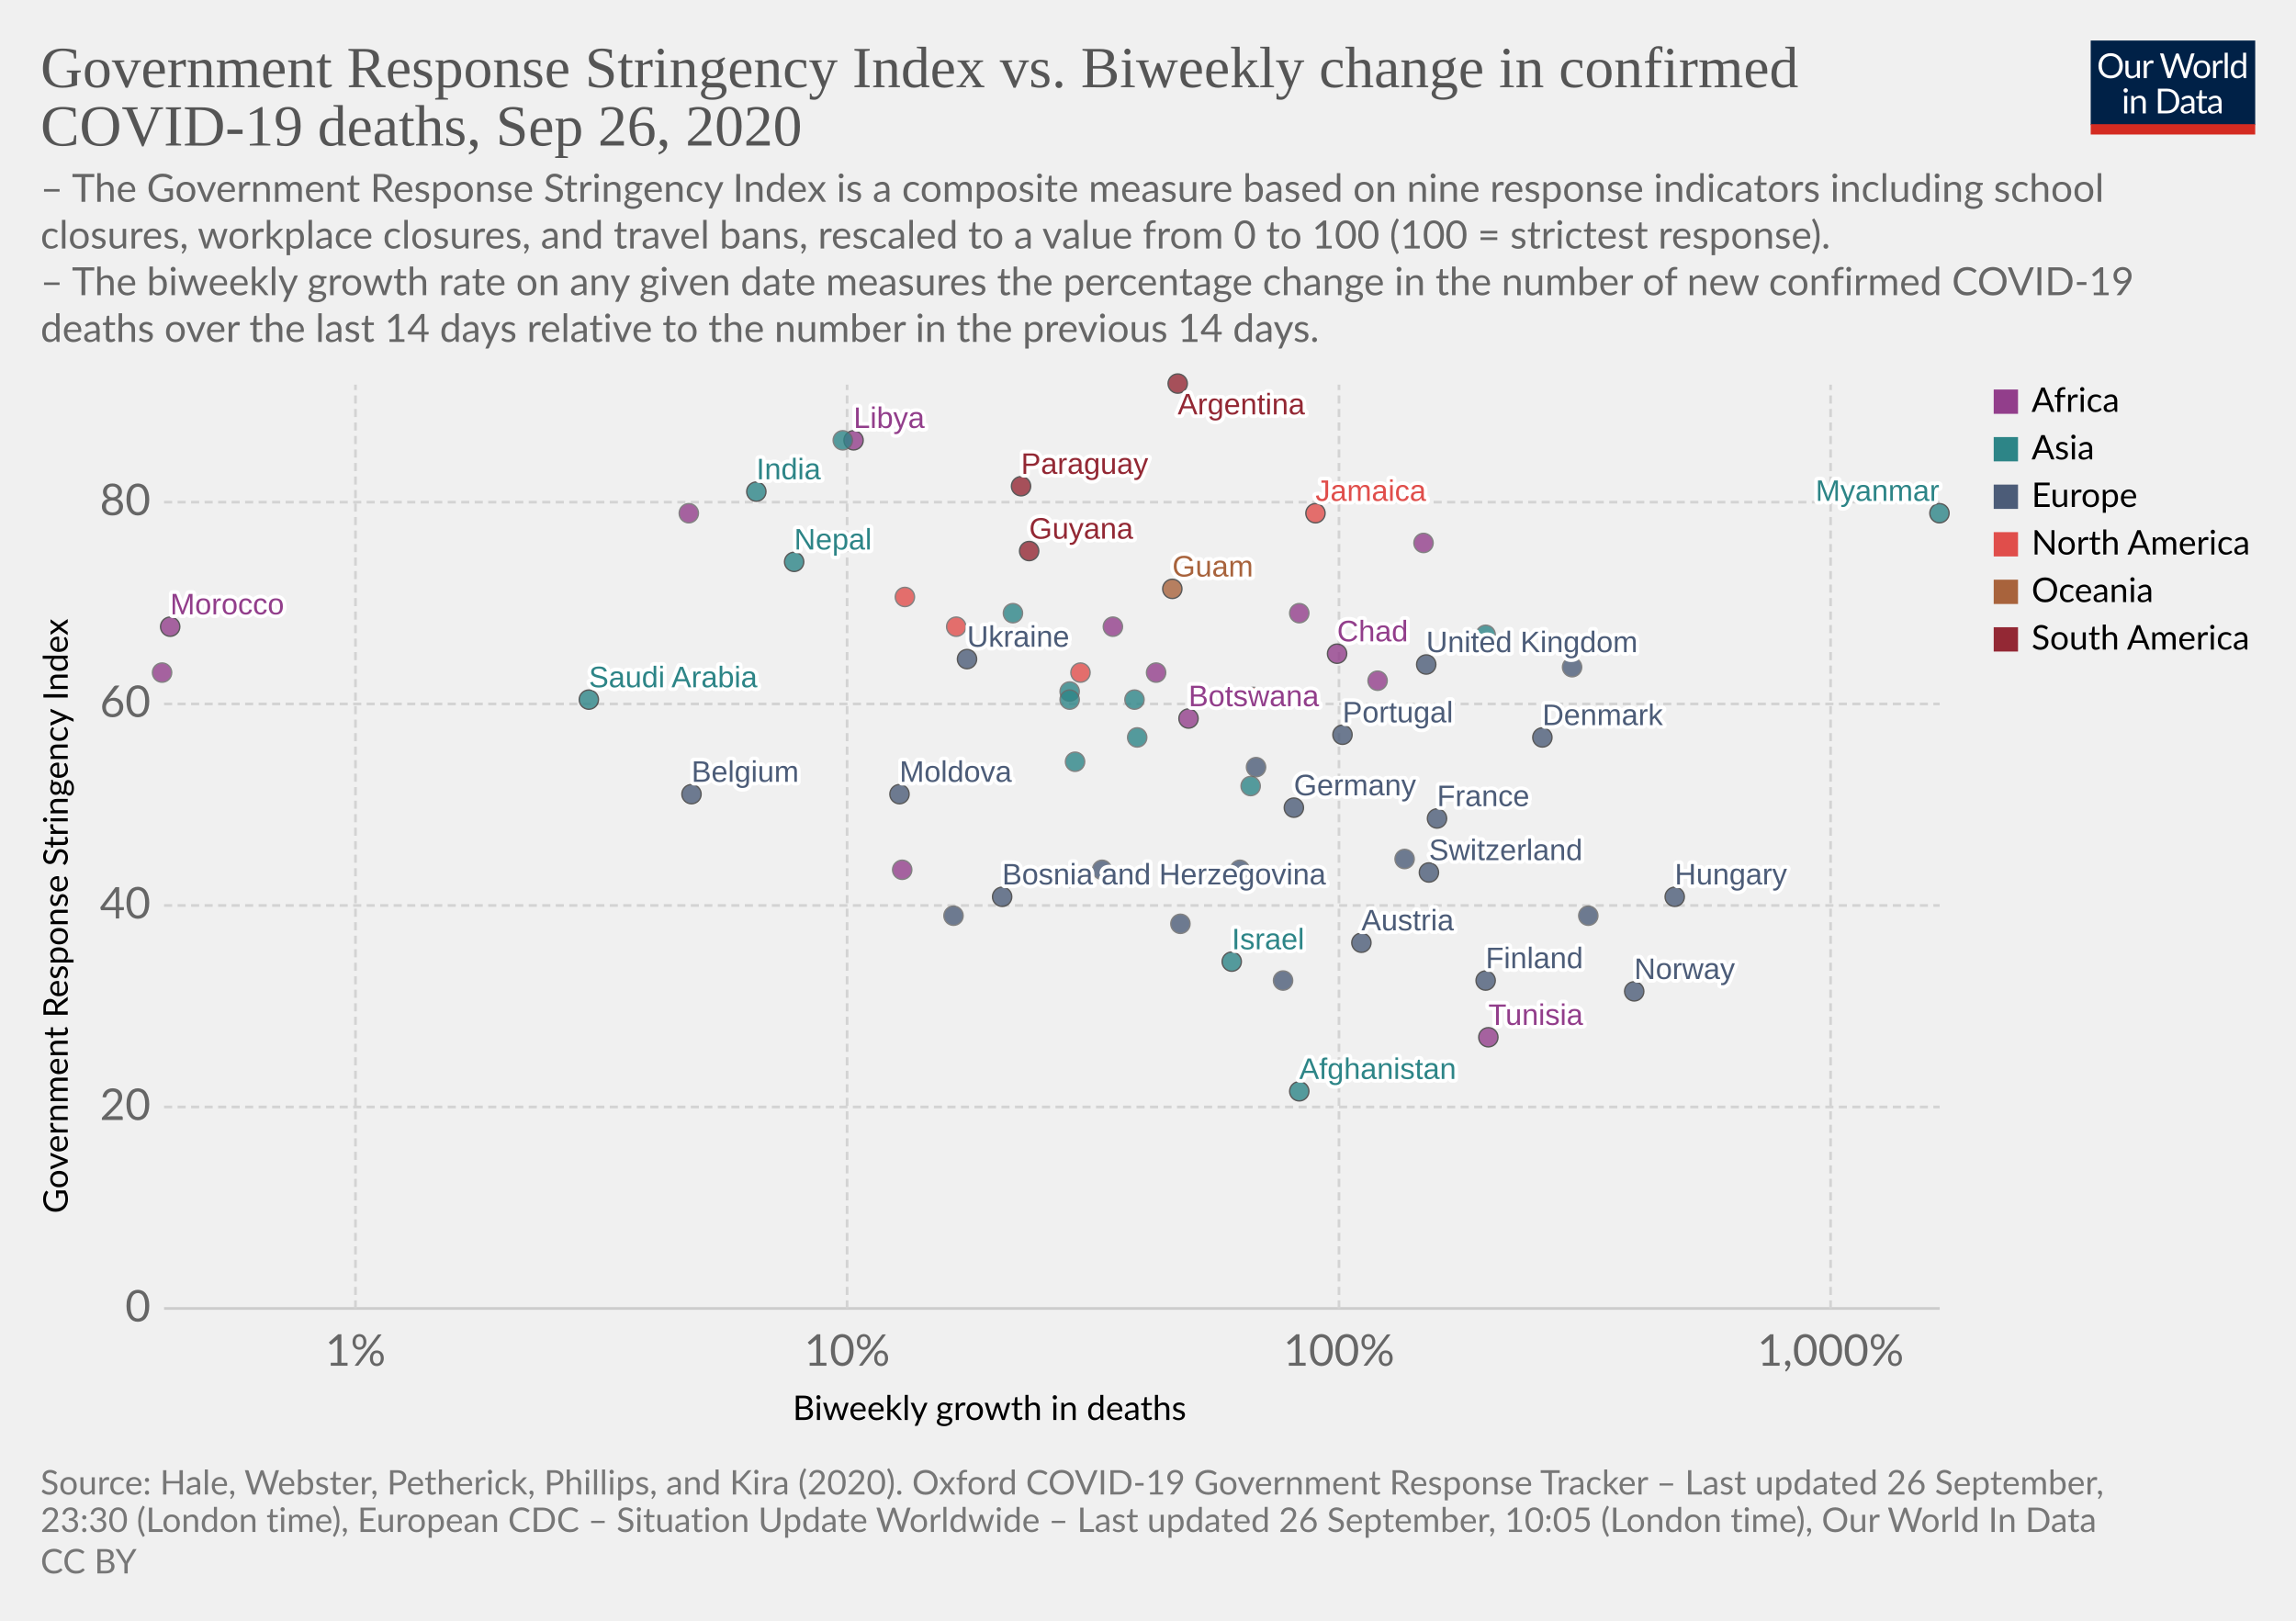
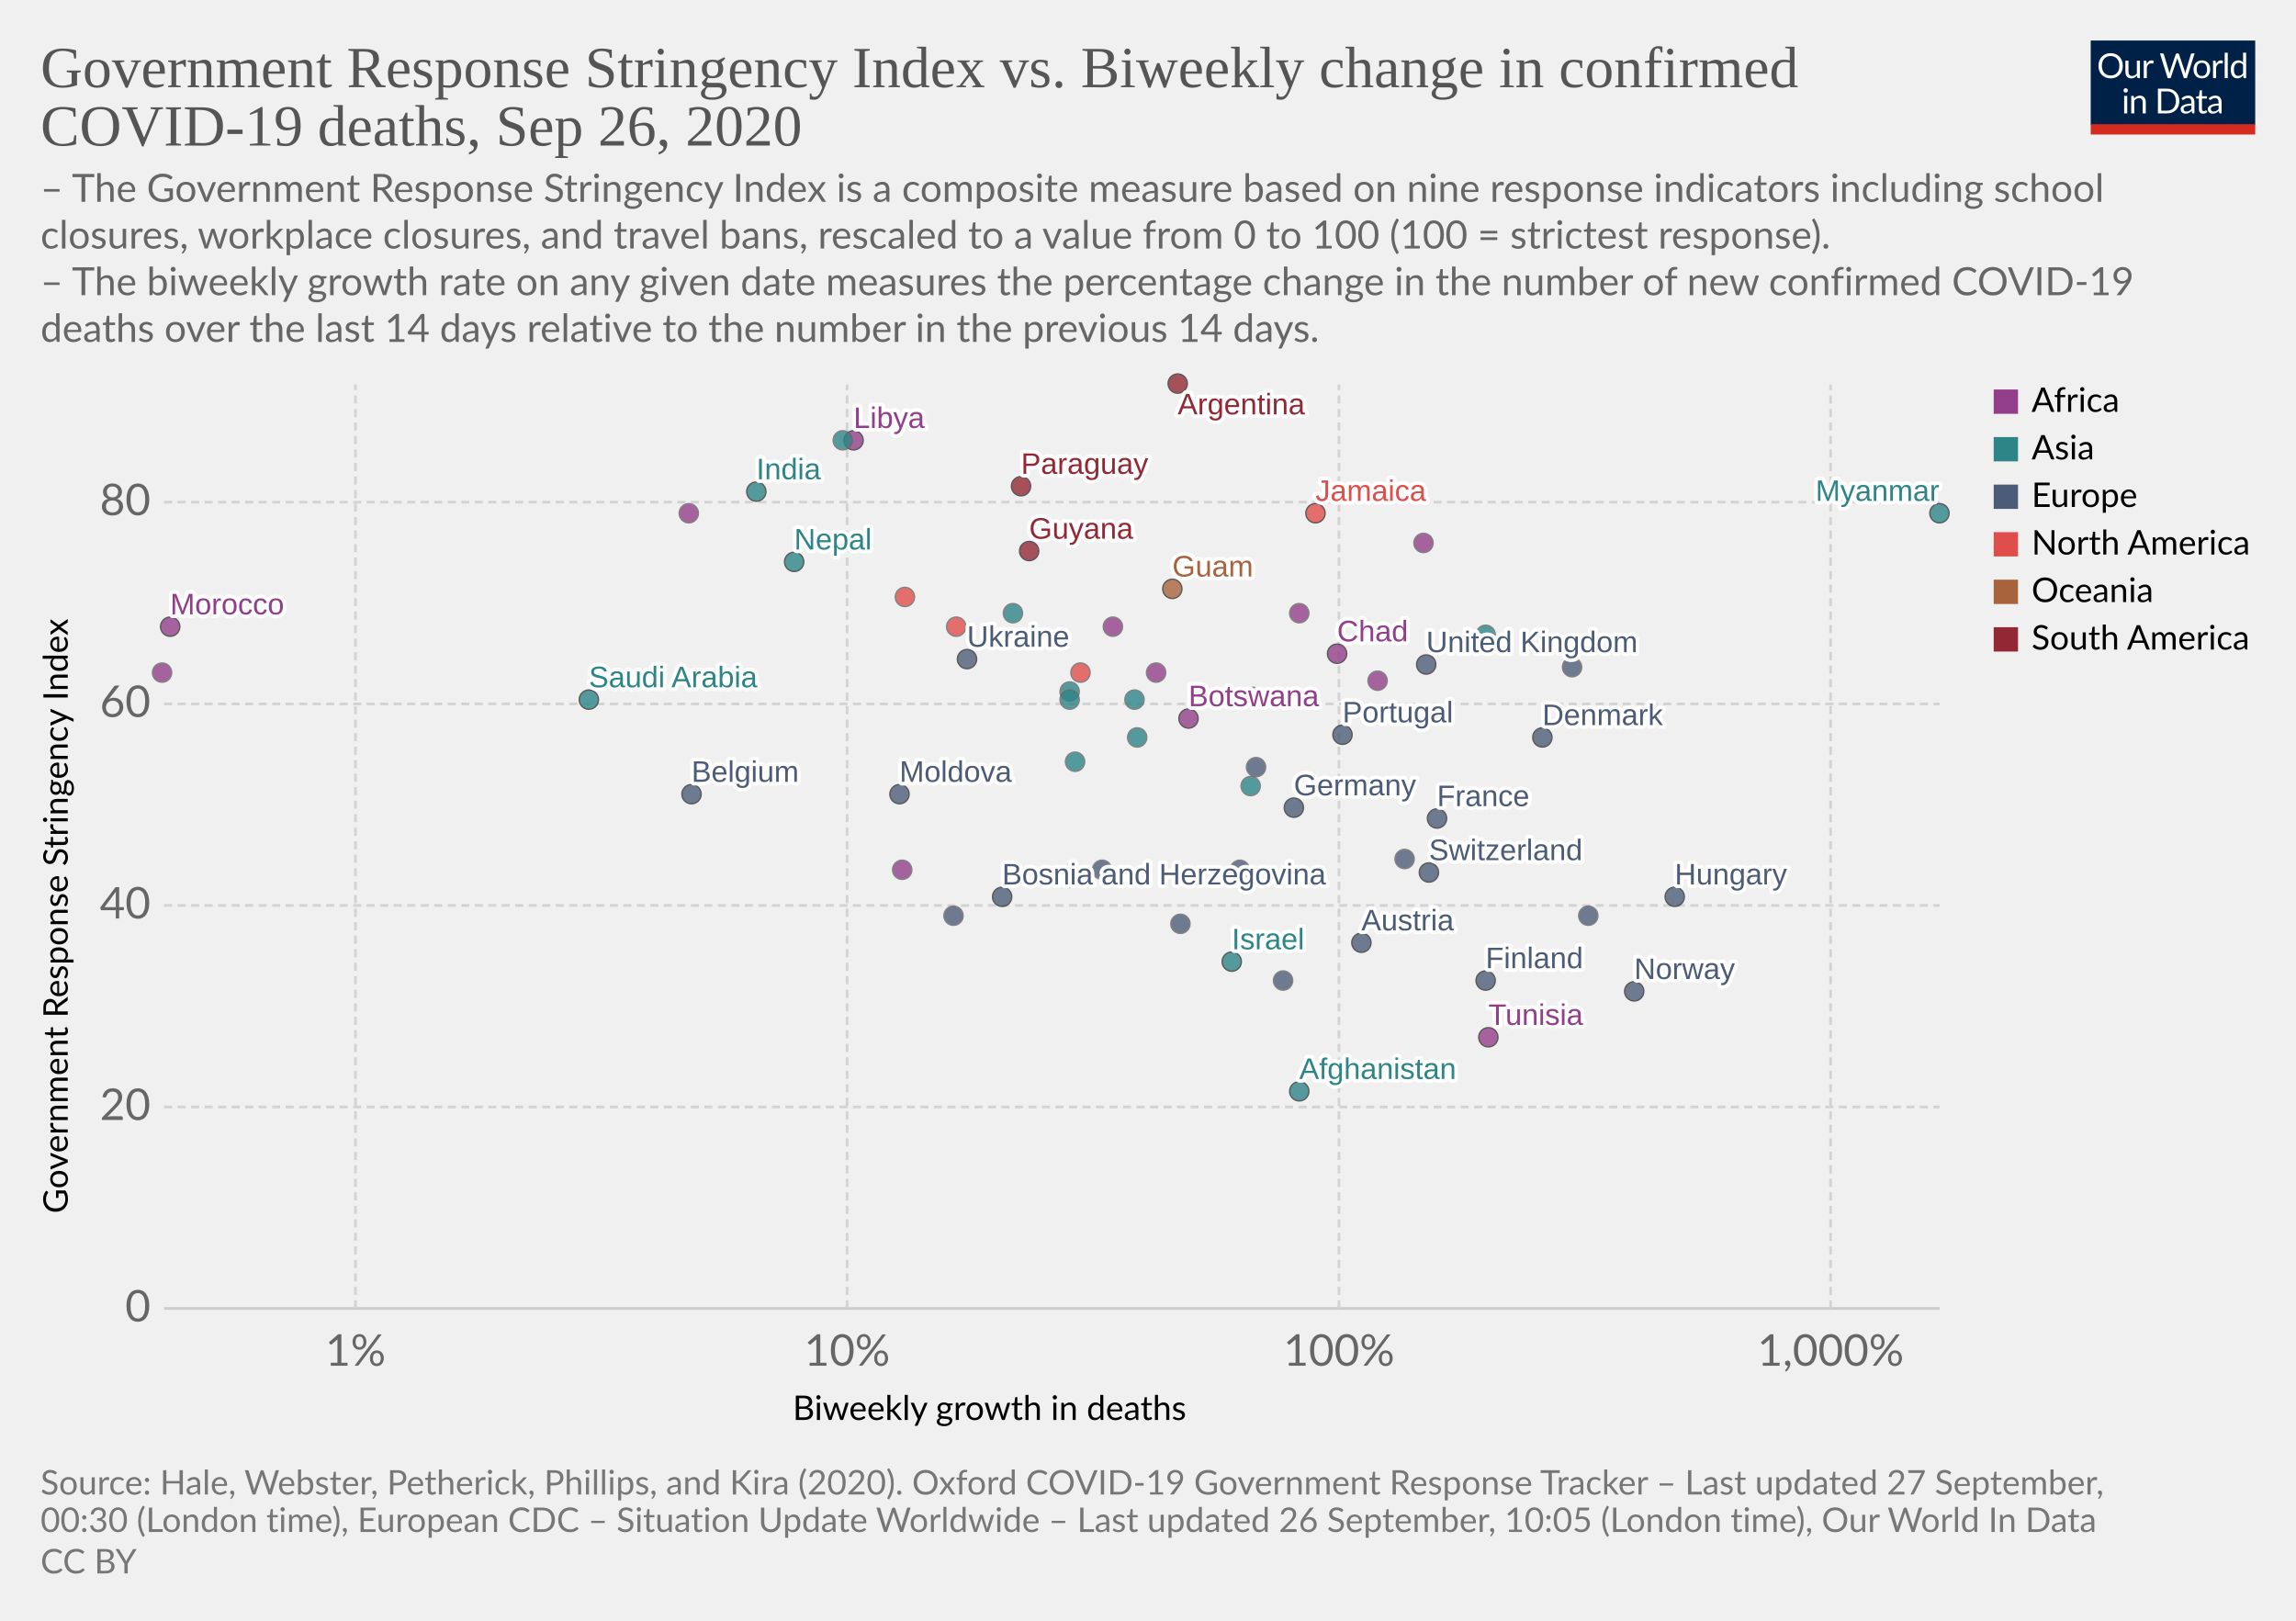
<svg xmlns="http://www.w3.org/2000/svg" version="1.1" style="background-color:#fff;-webkit-font-smoothing:antialiased" width="850" height="600" viewBox="0 0 850 600" font-family="Lato,'Helvetica Neue',Helvetica,Arial,sans-serif" font-size="18" text-rendering="optimizeLegibility">
  <g class="HeaderView">
    <g transform="matrix(.29 0 0 .29 774 15)">
      <svg width="210" height="120" viewBox="0 0 210 120" fill="none">
        <g clip-path="url(#clip0)">
          <path d="M0 0h210v107.89H0V0z" fill="#002147" />
          <path d="M40.98 32.25c0 2.36-.38 4.53-1.12 6.51a14.26 14.26 0 01-8.1 8.4c-1.9.78-4.02 1.17-6.34 1.17a16.6 16.6 0 01-6.33-1.17 14.31 14.31 0 01-8.08-8.4 18.29 18.29 0 01-1.12-6.51c0-2.36.38-4.53 1.12-6.5a14.32 14.32 0 018.07-8.44c1.92-.8 4.03-1.19 6.34-1.19 2.32 0 4.43.4 6.34 1.19 1.92.8 3.56 1.9 4.93 3.34a14.87 14.87 0 013.17 5.1 18.1 18.1 0 011.12 6.5zm-4.38 0c0-1.94-.26-3.68-.8-5.22a10.91 10.91 0 00-2.24-3.89 9.68 9.68 0 00-3.52-2.46 11.95 11.95 0 00-4.62-.86c-1.68 0-3.21.28-4.6.86a9.88 9.88 0 00-3.54 2.46 10.91 10.91 0 00-2.24 3.9c-.53 1.53-.8 3.27-.8 5.2 0 1.94.27 3.68.8 5.22a11.17 11.17 0 002.24 3.9 10.01 10.01 0 003.55 2.44c1.38.56 2.9.83 4.6.83 1.7 0 3.24-.27 4.61-.83a9.8 9.8 0 003.52-2.44 11.17 11.17 0 002.25-3.9c.53-1.54.8-3.28.8-5.21zm26.22-6.54V48H60.5c-.56 0-.9-.27-1.05-.81l-.31-2.4a12.45 12.45 0 01-3.26 2.6c-1.2.64-2.58.96-4.13.96-1.22 0-2.3-.2-3.24-.6a6.52 6.52 0 01-2.33-1.7 7.37 7.37 0 01-1.43-2.67c-.3-1.04-.46-2.2-.46-3.45V25.7h3.91v14.22c0 1.68.38 2.99 1.15 3.91.77.93 1.96 1.39 3.54 1.39 1.16 0 2.24-.27 3.23-.82a10.42 10.42 0 002.8-2.28V25.7h3.91zm8.61 4.47a9.94 9.94 0 012.6-3.56 5.64 5.64 0 013.76-1.3c.47 0 .92.05 1.34.15.44.1.83.27 1.17.49l-.3 2.92c-.09.37-.3.55-.66.55-.2 0-.5-.04-.9-.13a6.21 6.21 0 00-3.24.18c-.54.2-1.03.5-1.47.92-.42.4-.81.9-1.17 1.5-.33.58-.64 1.26-.92 2.02V48H67.7V25.71h2.25c.42 0 .72.08.88.25.16.16.27.44.33.83l.26 3.39zm61.16-13.7L122.75 48h-3.82l-7.99-24.05a21.95 21.95 0 01-.42-1.58 38.36 38.36 0 01-.44 1.58L102.05 48h-3.83L88.4 16.47h3.54c.38 0 .7.1.95.29.26.2.43.43.5.73l6.52 21.9c.1.4.2.83.28 1.28.1.46.2.94.29 1.46l.3-1.46c.12-.47.25-.9.38-1.27l7.41-21.91c.1-.25.26-.48.51-.69.27-.22.58-.33.95-.33h1.23c.38 0 .69.1.92.29.24.2.41.43.53.73l7.4 21.9a28.4 28.4 0 01.68 2.62 29.52 29.52 0 01.52-2.61l6.54-21.91c.07-.27.23-.5.48-.7.27-.21.58-.32.95-.32h3.32zm9.35 8.88c1.63 0 3.1.27 4.4.82a9.43 9.43 0 015.46 5.94c.5 1.4.74 2.98.74 4.73 0 1.76-.25 3.34-.74 4.75a9.43 9.43 0 01-5.46 5.92c-1.3.52-2.77.79-4.4.79-1.64 0-3.12-.27-4.44-.8a9.42 9.42 0 01-3.35-2.3c-.92-1-1.63-2.2-2.13-3.61-.49-1.41-.73-3-.73-4.75s.24-3.33.73-4.73c.5-1.43 1.2-2.64 2.13-3.63a9.4 9.4 0 013.35-2.31c1.32-.55 2.8-.82 4.44-.82zm0 19.89c2.2 0 3.84-.73 4.93-2.2 1.08-1.48 1.63-3.54 1.63-6.18 0-2.66-.55-4.72-1.63-6.2-1.09-1.49-2.73-2.23-4.93-2.23-1.12 0-2.09.2-2.93.57a5.7 5.7 0 00-2.06 1.65 7.5 7.5 0 00-1.24 2.67c-.26 1.04-.4 2.22-.4 3.54 0 2.64.55 4.7 1.64 6.18 1.1 1.47 2.76 2.2 4.99 2.2zm17.97-15.07a9.94 9.94 0 012.6-3.56 5.64 5.64 0 013.76-1.3c.47 0 .91.05 1.34.15.44.1.83.27 1.16.49l-.28 2.92c-.09.37-.31.55-.66.55-.2 0-.5-.04-.9-.13a6.2 6.2 0 00-3.24.18c-.54.2-1.03.5-1.47.92-.43.4-.82.9-1.17 1.5a13.1 13.1 0 00-.92 2.02V48h-3.94V25.71h2.24c.43 0 .72.08.88.25.17.16.28.44.33.83l.27 3.39zm15.04-14.59V48h-3.92V15.6h3.92zm19.55 15.43a6.22 6.22 0 00-2.38-2.05 6.7 6.7 0 00-2.86-.6c-2.07 0-3.66.75-4.77 2.23-1.12 1.48-1.68 3.6-1.68 6.33 0 1.46.13 2.7.38 3.74a7.29 7.29 0 001.1 2.56 4.35 4.35 0 001.78 1.45c.7.3 1.5.46 2.4.46 1.29 0 2.41-.3 3.36-.88a9.6 9.6 0 002.67-2.49V31.02zm3.91-15.43V48h-2.33c-.56 0-.9-.27-1.06-.81l-.35-2.71a12.13 12.13 0 01-3.25 2.77 8.28 8.28 0 01-4.23 1.06 7.31 7.31 0 01-6.14-2.9c-.73-.96-1.3-2.15-1.69-3.57a18.35 18.35 0 01.07-9.48 11.29 11.29 0 011.89-3.7 8.7 8.7 0 017.06-3.34 7.96 7.96 0 016.12 2.62V15.59h3.91zM46.61 70.71V93H42.7V70.71h3.91zm.84-7c0 .39-.08.75-.24 1.09a2.81 2.81 0 01-1.52 1.47 2.67 2.67 0 01-2.16 0 2.9 2.9 0 01-1.45-1.47 2.67 2.67 0 010-2.16c.15-.35.35-.65.6-.9.25-.27.53-.47.85-.62a2.67 2.67 0 012.16 0c.35.15.65.35.9.62.27.25.47.55.62.9.16.34.24.7.24 1.08zm7.97 10.24c.49-.54 1-1.04 1.54-1.48a9.85 9.85 0 013.66-1.84 8.96 8.96 0 015.43.35c.94.4 1.72.97 2.33 1.71a7.36 7.36 0 011.43 2.67c.32 1.04.49 2.19.49 3.45V93h-3.94V78.81c0-1.69-.4-3-1.17-3.92-.76-.93-1.93-1.4-3.5-1.4a6.6 6.6 0 00-3.25.83c-1 .56-1.92 1.31-2.77 2.27V93h-3.94V70.71h2.35c.56 0 .9.28 1.04.82l.3 2.42zm57.7 3.3c0 2.36-.37 4.5-1.11 6.44a14.3 14.3 0 01-3.17 4.98 14.1 14.1 0 01-4.93 3.2c-1.9.76-4.02 1.13-6.33 1.13H85.8V61.47h11.77c2.31 0 4.42.39 6.33 1.15a13.8 13.8 0 018.1 8.18 17.75 17.75 0 011.12 6.45zm-4.37 0c0-1.94-.26-3.67-.8-5.2a10.94 10.94 0 00-2.23-3.87 9.57 9.57 0 00-3.53-2.42 12.23 12.23 0 00-4.61-.83h-7.5v24.62h7.5c1.7 0 3.24-.28 4.61-.84a9.7 9.7 0 003.53-2.4 10.94 10.94 0 002.24-3.87c.53-1.53.8-3.26.8-5.2zm19.8 5.72c-1.8.06-3.34.2-4.62.44-1.26.22-2.3.51-3.1.88-.8.36-1.37.8-1.74 1.3-.35.5-.53 1.05-.53 1.67 0 .58.1 1.1.3 1.52a3 3 0 00.76 1.05c.34.27.73.46 1.17.6.45.11.94.17 1.45.17a7.28 7.28 0 003.5-.81 11.95 11.95 0 002.82-2.2v-4.62zm-12.65-9.11a12.73 12.73 0 013.98-2.66c1.43-.59 3-.88 4.73-.88 1.25 0 2.36.2 3.33.61a6.81 6.81 0 013.94 4.38c.33 1.04.5 2.19.5 3.43V93h-1.74a1.8 1.8 0 01-.88-.18c-.2-.13-.36-.38-.48-.74l-.44-2.12c-.59.55-1.16 1.03-1.72 1.46a9.48 9.48 0 01-3.74 1.7c-.69.15-1.46.23-2.3.23-.87 0-1.69-.12-2.45-.35a5.34 5.34 0 01-3.34-2.93 6.64 6.64 0 01-.49-2.64c0-.88.25-1.72.73-2.53a6.33 6.33 0 012.35-2.17c1.09-.63 2.5-1.15 4.25-1.54 1.75-.41 3.89-.65 6.42-.7v-1.75c0-1.73-.37-3.03-1.12-3.91-.75-.9-1.84-1.34-3.28-1.34-.97 0-1.78.12-2.44.37-.64.23-1.2.5-1.7.81l-1.23.82c-.33.23-.67.35-1 .35-.27 0-.5-.07-.69-.2a2.1 2.1 0 01-.48-.53l-.7-1.25zm27.67 19.5c-1.76 0-3.12-.5-4.07-1.48-.94-.98-1.41-2.4-1.41-4.25V74h-2.68a.9.9 0 01-.6-.2c-.16-.14-.24-.36-.24-.66v-1.56l3.65-.46.9-6.89a.9.9 0 01.29-.52.88.88 0 01.62-.22H142v7.67h6.44V74H142v13.38c0 .94.22 1.63.68 2.09.45.45 1.04.68 1.76.68a3.21 3.21 0 001.85-.53l.55-.35c.16-.12.3-.18.41-.18.2 0 .4.13.55.38l1.15 1.87a7.45 7.45 0 01-2.44 1.5c-.96.35-1.94.52-2.95.52zm19.68-10.4c-1.8.07-3.34.21-4.62.45-1.26.22-2.3.51-3.1.88-.8.36-1.37.8-1.74 1.3-.35.5-.53 1.05-.53 1.67 0 .58.1 1.1.3 1.52.18.42.44.77.76 1.05.34.27.73.46 1.17.6.45.11.94.17 1.45.17a7.3 7.3 0 003.5-.81 12.04 12.04 0 002.82-2.2v-4.62zm-12.65-9.1a12.72 12.72 0 013.99-2.66c1.42-.59 3-.88 4.72-.88 1.25 0 2.36.2 3.33.61a6.81 6.81 0 013.94 4.38c.33 1.04.5 2.19.5 3.43V93h-1.74a1.8 1.8 0 01-.88-.18c-.2-.13-.36-.38-.48-.74l-.44-2.12c-.59.55-1.16 1.03-1.72 1.46a9.48 9.48 0 01-3.74 1.7c-.69.15-1.46.23-2.3.23-.87 0-1.69-.12-2.45-.35a5.33 5.33 0 01-3.34-2.93 6.62 6.62 0 01-.49-2.64c0-.88.25-1.72.73-2.53a6.33 6.33 0 012.35-2.17c1.09-.63 2.5-1.15 4.25-1.54a31.2 31.2 0 016.42-.7v-1.75c0-1.73-.37-3.03-1.12-3.91-.75-.9-1.84-1.34-3.28-1.34-.97 0-1.78.12-2.44.37-.64.23-1.2.5-1.7.81-.46.3-.87.57-1.22.82-.34.23-.68.35-1.02.35-.26 0-.49-.07-.68-.2a1.88 1.88 0 01-.48-.53l-.7-1.25z" fill="#fff" />
          <path fill="#D42B21" d="M0 106.79h210V120H0z" />
        </g>
        <defs>
          <clipPath id="clip0">
            <path fill="#fff" d="M0 0h210v120H0z" />
          </clipPath>
        </defs>
      </svg>
    </g>
    <a href="https://ourworldindata.org/grapher/stringency-index-vs-biweekly-covid-deaths?time=latest" target="_blank" font-family="&quot;Playfair Display&quot;,Georgia,&quot;Times New Roman&quot;,serif">
      <text font-size="21.6" x="15" y="32.3" fill="#555">
        <tspan x="15" y="32.28">Government Response Stringency Index vs. Biweekly change in confirmed</tspan>
        <tspan x="15" y="53.88">COVID-19 deaths, Sep 26, 2020</tspan>
      </text>
    </a>
    <text font-size="14.4" x="15" y="74.7" fill="#666">
      <tspan x="15" y="74.72">– The Government Response Stringency Index is a composite measure based on nine response indicators including school</tspan>
      <tspan x="15" y="92">closures, workplace closures, and travel bans, rescaled to a value from 0 to 100 (100 = strictest response).</tspan>
      <tspan x="15" y="109.28"> – The biweekly growth rate on any given date measures the percentage change in the number of new confirmed COVID-19</tspan>
      <tspan x="15" y="126.56">deaths over the last 14 days relative to the number in the previous 14 days.</tspan>
    </text>
  </g>
  <g class="ScatterPlot">
    <g class="DualAxisView">
      <g class="HorizontalAxis">
        <text font-size="12.6" x="293.5" y="525.7">
          <tspan x="293.47" y="525.68">Biweekly growth in deaths</tspan>
        </text>
        <text x="131.6" y="505.6" fill="#666" text-anchor="middle" font-size="16.2">1%</text>
        <text x="313.6" y="505.6" fill="#666" text-anchor="middle" font-size="16.2">10%</text>
        <text x="495.7" y="505.6" fill="#666" text-anchor="middle" font-size="16.2">100%</text>
        <text x="677.7" y="505.6" fill="#666" text-anchor="middle" font-size="16.2">1,000%</text>
      </g>
      <g class="VerticalAxis">
        <text font-size="12.6" x="-449.2" y="25.1" transform="rotate(-90)">
          <tspan x="-449.2" y="25.08">Government Response Stringency Index</tspan>
        </text>
        <text x="55.74" y="484.4" fill="#666" dominant-baseline="middle" text-anchor="end" font-size="16.2">0</text>
        <text x="55.74" y="409.8" fill="#666" dominant-baseline="middle" text-anchor="end" font-size="16.2">20</text>
        <text x="55.74" y="335.2" fill="#666" dominant-baseline="middle" text-anchor="end" font-size="16.2">40</text>
        <text x="55.74" y="260.6" fill="#666" dominant-baseline="middle" text-anchor="end" font-size="16.2">60</text>
        <text x="55.74" y="185.9" fill="#666" dominant-baseline="middle" text-anchor="end" font-size="16.2">80</text>
      </g>
      <g class="AxisGridLines horizontalLines">
        <path stroke="#ccc" d="M60.74 484.4h657.35" />
        <path stroke="#d3d3d3" stroke-dasharray="3,2" d="M60.74 409.8h657.35M60.74 335.2h657.35M60.74 260.6h657.35M60.74 185.9h657.35" />
      </g>
      <g class="AxisGridLines verticalLines" stroke="#d3d3d3" stroke-dasharray="3,2">
        <path d="M131.6 484.4v-342M313.6 484.4v-342M495.7 484.4v-342M677.7 484.4v-342" />
      </g>
    </g>
    <g class="PointsWithLabels clickable" clip-path="url(#a)" font-family="Arial, sans-serif">
      <path fill="rgba(255,255,255,0)" d="M60.74 142.4h657.35v342H60.74z" />
      <defs>
        <clipPath id="a">
          <path d="M50.74 132.4h677.35v362H50.74z" />
        </clipPath>
      </defs>
      <g class="key-Afghanistan_0">
        <circle cx="481" cy="404" r="3.57" fill="#2D8587" opacity=".8" stroke="#333" stroke-width=".5" />
      </g>
      <g class="key-Argentina_0">
        <circle cx="436" cy="142" r="3.57" fill="#932834" opacity=".8" stroke="#333" stroke-width=".5" />
      </g>
      <g class="key-Austria_0">
        <circle cx="504" cy="349" r="3.57" fill="#4C5C78" opacity=".8" stroke="#333" stroke-width=".5" />
      </g>
      <g class="key-Belgium_0">
        <circle cx="256" cy="294" r="3.57" fill="#4C5C78" opacity=".8" stroke="#333" stroke-width=".5" />
      </g>
      <g class="key-Botswana_0">
        <circle cx="440" cy="266" r="3.57" fill="#923E8B" opacity=".8" stroke="#333" stroke-width=".5" />
      </g>
      <g class="key-Canada_0">
        <circle cx="464" cy="258" r="3.57" fill="#E04E4B" opacity=".8" stroke="#666" stroke-width=".5" />
      </g>
      <g class="key-Switzerland_0">
        <circle cx="529" cy="323" r="3.57" fill="#4C5C78" opacity=".8" stroke="#333" stroke-width=".5" />
      </g>
      <g class="key-Costa-Rica_0">
        <circle cx="400" cy="249" r="3.57" fill="#E04E4B" opacity=".8" stroke="#666" stroke-width=".5" />
      </g>
      <g class="key-Czech-Republic_0">
        <circle cx="588" cy="339" r="3.57" fill="#4C5C78" opacity=".8" stroke="#666" stroke-width=".5" />
      </g>
      <g class="key-Swaziland_0">
        <circle cx="428" cy="249" r="3.57" fill="#923E8B" opacity=".8" stroke="#666" stroke-width=".5" />
      </g>
      <g class="key-Democratic-Republic-of-Congo_0">
        <circle cx="396" cy="325" r="3.57" fill="#923E8B" opacity=".8" stroke="#666" stroke-width=".5" />
      </g>
      <g class="key-Morocco_0">
        <circle cx="63" cy="232" r="3.57" fill="#923E8B" opacity=".8" stroke="#333" stroke-width=".5" />
      </g>
      <g class="key-Saudi-Arabia_0">
        <circle cx="218" cy="259" r="3.57" fill="#2D8587" opacity=".8" stroke="#333" stroke-width=".5" />
      </g>
      <g class="key-Tunisia_0">
        <circle cx="551" cy="384" r="3.57" fill="#923E8B" opacity=".8" stroke="#333" stroke-width=".5" />
      </g>
      <g class="key-Ukraine_0">
        <circle cx="358" cy="244" r="3.57" fill="#4C5C78" opacity=".8" stroke="#333" stroke-width=".5" />
      </g>
      <g class="key-Bosnia-and-Herzegovina_0">
        <circle cx="371" cy="332" r="3.57" fill="#4C5C78" opacity=".8" stroke="#333" stroke-width=".5" />
      </g>
      <g class="key-Moldova_0">
        <circle cx="333" cy="294" r="3.57" fill="#4C5C78" opacity=".8" stroke="#333" stroke-width=".5" />
      </g>
      <g class="key-Paraguay_0">
        <circle cx="378" cy="180" r="3.57" fill="#932834" opacity=".8" stroke="#333" stroke-width=".5" />
      </g>
      <g class="key-Germany_0">
        <circle cx="479" cy="299" r="3.57" fill="#4C5C78" opacity=".8" stroke="#333" stroke-width=".5" />
      </g>
      <g class="key-Denmark_0">
        <circle cx="571" cy="273" r="3.57" fill="#4C5C78" opacity=".8" stroke="#333" stroke-width=".5" />
      </g>
      <g class="key-Egypt_0">
        <circle cx="60" cy="249" r="3.57" fill="#923E8B" opacity=".8" stroke="#666" stroke-width=".5" />
      </g>
      <g class="key-Finland_0">
        <circle cx="550" cy="363" r="3.57" fill="#4C5C78" opacity=".8" stroke="#333" stroke-width=".5" />
      </g>
      <g class="key-France_0">
        <circle cx="532" cy="303" r="3.57" fill="#4C5C78" opacity=".8" stroke="#333" stroke-width=".5" />
      </g>
      <g class="key-United-Kingdom_0">
        <circle cx="528" cy="246" r="3.57" fill="#4C5C78" opacity=".8" stroke="#333" stroke-width=".5" />
      </g>
      <g class="key-Greece_0">
        <circle cx="465" cy="284" r="3.57" fill="#4C5C78" opacity=".8" stroke="#666" stroke-width=".5" />
      </g>
      <g class="key-Guatemala_0">
        <circle cx="354" cy="232" r="3.57" fill="#E04E4B" opacity=".8" stroke="#666" stroke-width=".5" />
      </g>
      <g class="key-Guyana_0">
        <circle cx="381" cy="204" r="3.57" fill="#932834" opacity=".8" stroke="#333" stroke-width=".5" />
      </g>
      <g class="key-Croatia_0">
        <circle cx="475" cy="363" r="3.57" fill="#4C5C78" opacity=".8" stroke="#666" stroke-width=".5" />
      </g>
      <g class="key-Hungary_0">
        <circle cx="620" cy="332" r="3.57" fill="#4C5C78" opacity=".8" stroke="#333" stroke-width=".5" />
      </g>
      <g class="key-Indonesia_0">
        <circle cx="375" cy="227" r="3.57" fill="#2D8587" opacity=".8" stroke="#666" stroke-width=".5" />
      </g>
      <g class="key-India_0">
        <circle cx="280" cy="182" r="3.57" fill="#2D8587" opacity=".8" stroke="#333" stroke-width=".5" />
      </g>
      <g class="key-Ireland_0">
        <circle cx="582" cy="247" r="3.57" fill="#4C5C78" opacity=".8" stroke="#666" stroke-width=".5" />
      </g>
      <g class="key-Iran_0">
        <circle cx="420" cy="259" r="3.57" fill="#2D8587" opacity=".8" stroke="#666" stroke-width=".5" />
      </g>
      <g class="key-Philippines_0">
        <circle cx="421" cy="273" r="3.57" fill="#2D8587" opacity=".8" stroke="#666" stroke-width=".5" />
      </g>
      <g class="key-Poland_0">
        <circle cx="437" cy="342" r="3.57" fill="#4C5C78" opacity=".8" stroke="#666" stroke-width=".5" />
      </g>
      <g class="key-Portugal_0">
        <circle cx="497" cy="272" r="3.57" fill="#4C5C78" opacity=".8" stroke="#333" stroke-width=".5" />
      </g>
      <g class="key-Russia_0">
        <circle cx="353" cy="339" r="3.57" fill="#4C5C78" opacity=".8" stroke="#666" stroke-width=".5" />
      </g>
      <g class="key-Slovenia_0">
        <circle cx="408" cy="322" r="3.57" fill="#4C5C78" opacity=".8" stroke="#666" stroke-width=".5" />
      </g>
      <g class="key-Uganda_0">
        <circle cx="255" cy="190" r="3.57" fill="#923E8B" opacity=".8" stroke="#666" stroke-width=".5" />
      </g>
      <g class="key-Guam_0">
        <circle cx="434" cy="218" r="3.57" fill="#A8633C" opacity=".8" stroke="#333" stroke-width=".5" />
      </g>
      <g class="key-Zambia_0">
        <circle cx="334" cy="322" r="3.57" fill="#923E8B" opacity=".8" stroke="#666" stroke-width=".5" />
      </g>
      <g class="key-Chad_0">
        <circle cx="495" cy="242" r="3.57" fill="#923E8B" opacity=".8" stroke="#333" stroke-width=".5" />
      </g>
      <g class="key-Cape-Verde_0">
        <circle cx="481" cy="227" r="3.57" fill="#923E8B" opacity=".8" stroke="#666" stroke-width=".5" />
      </g>
      <g class="key-Mozambique_0">
        <circle cx="510" cy="252" r="3.57" fill="#923E8B" opacity=".8" stroke="#666" stroke-width=".5" />
      </g>
      <g class="key-Libya_0">
        <circle cx="316" cy="163" r="3.57" fill="#923E8B" opacity=".8" stroke="#333" stroke-width=".5" />
      </g>
      <g class="key-Puerto-Rico_0">
        <circle cx="335" cy="221" r="3.57" fill="#E04E4B" opacity=".8" stroke="#666" stroke-width=".5" />
      </g>
      <g class="key-Israel_0">
        <circle cx="456" cy="356" r="3.57" fill="#2D8587" opacity=".8" stroke="#333" stroke-width=".5" />
      </g>
      <g class="key-Italy_0">
        <circle cx="459" cy="322" r="3.57" fill="#4C5C78" opacity=".8" stroke="#666" stroke-width=".5" />
      </g>
      <g class="key-Jordan_0">
        <circle cx="550" cy="235" r="3.57" fill="#2D8587" opacity=".8" stroke="#666" stroke-width=".5" />
      </g>
      <g class="key-Kenya_0">
        <circle cx="412" cy="232" r="3.57" fill="#923E8B" opacity=".8" stroke="#666" stroke-width=".5" />
      </g>
      <g class="key-South-Korea_0">
        <circle cx="398" cy="282" r="3.57" fill="#2D8587" opacity=".8" stroke="#666" stroke-width=".5" />
      </g>
      <g class="key-Lebanon_0">
        <circle cx="396" cy="256" r="3.57" fill="#2D8587" opacity=".8" stroke="#666" stroke-width=".5" />
      </g>
      <g class="key-Myanmar_0">
        <circle cx="718" cy="190" r="3.57" fill="#2D8587" opacity=".8" stroke="#333" stroke-width=".5" />
      </g>
      <g class="key-Malaysia_0">
        <circle cx="463" cy="291" r="3.57" fill="#2D8587" opacity=".8" stroke="#666" stroke-width=".5" />
      </g>
      <g class="key-Netherlands_0">
        <circle cx="520" cy="318" r="3.57" fill="#4C5C78" opacity=".8" stroke="#666" stroke-width=".5" />
      </g>
      <g class="key-Norway_0">
        <circle cx="605" cy="367" r="3.57" fill="#4C5C78" opacity=".8" stroke="#333" stroke-width=".5" />
      </g>
      <g class="key-Nepal_0">
        <circle cx="294" cy="208" r="3.57" fill="#2D8587" opacity=".8" stroke="#333" stroke-width=".5" />
      </g>
      <g class="key-Oman_0">
        <circle cx="312" cy="163" r="3.57" fill="#2D8587" opacity=".8" stroke="#666" stroke-width=".5" />
      </g>
      <g class="key-Jamaica_0">
        <circle cx="487" cy="190" r="3.57" fill="#E04E4B" opacity=".8" stroke="#333" stroke-width=".5" />
      </g>
      <g class="key-Turkey_0">
        <circle cx="396" cy="259" r="3.57" fill="#2D8587" opacity=".8" stroke="#666" stroke-width=".5" />
      </g>
      <g class="key-Gambia_0">
        <circle cx="527" cy="201" r="3.57" fill="#923E8B" opacity=".8" stroke="#666" stroke-width=".5" />
      </g>
      <g class="backgroundLabels" fill="#333" font-size="11" font-weight="400">
        <text x="481" y="399.43" fill="#fff" stroke="#fff" stroke-linecap="round" stroke-linejoin="round" stroke-width=".25em">Afghanistan</text>
        <text x="481" y="399.43" fill="#2D8587">Afghanistan</text>
        <text x="436" y="153.4" fill="#fff" stroke="#fff" stroke-linecap="round" stroke-linejoin="round" stroke-width=".25em">Argentina</text>
        <text x="436" y="153.4" fill="#932834">Argentina</text>
        <text x="504" y="344.43" fill="#fff" stroke="#fff" stroke-linecap="round" stroke-linejoin="round" stroke-width=".25em">Austria</text>
        <text x="504" y="344.43" fill="#4C5C78">Austria</text>
        <text x="256" y="289.43" fill="#fff" stroke="#fff" stroke-linecap="round" stroke-linejoin="round" stroke-width=".25em">Belgium</text>
        <text x="256" y="289.43" fill="#4C5C78">Belgium</text>
        <text x="440" y="261.43" fill="#fff" stroke="#fff" stroke-linecap="round" stroke-linejoin="round" stroke-width=".25em">Botswana</text>
        <text x="440" y="261.43" fill="#923E8B">Botswana</text>
        <text x="529" y="318.43" fill="#fff" stroke="#fff" stroke-linecap="round" stroke-linejoin="round" stroke-width=".25em">Switzerland</text>
        <text x="529" y="318.43" fill="#4C5C78">Switzerland</text>
        <text x="63" y="227.43" fill="#fff" stroke="#fff" stroke-linecap="round" stroke-linejoin="round" stroke-width=".25em">Morocco</text>
        <text x="63" y="227.43" fill="#923E8B">Morocco</text>
        <text x="218" y="254.43" fill="#fff" stroke="#fff" stroke-linecap="round" stroke-linejoin="round" stroke-width=".25em">Saudi Arabia</text>
        <text x="218" y="254.43" fill="#2D8587">Saudi Arabia</text>
        <text x="551" y="379.43" fill="#fff" stroke="#fff" stroke-linecap="round" stroke-linejoin="round" stroke-width=".25em">Tunisia</text>
        <text x="551" y="379.43" fill="#923E8B">Tunisia</text>
        <text x="358" y="239.43" fill="#fff" stroke="#fff" stroke-linecap="round" stroke-linejoin="round" stroke-width=".25em">Ukraine</text>
        <text x="358" y="239.43" fill="#4C5C78">Ukraine</text>
        <text x="371" y="327.43" fill="#fff" stroke="#fff" stroke-linecap="round" stroke-linejoin="round" stroke-width=".25em">Bosnia and Herzegovina</text>
        <text x="371" y="327.43" fill="#4C5C78">Bosnia and Herzegovina</text>
        <text x="333" y="289.43" fill="#fff" stroke="#fff" stroke-linecap="round" stroke-linejoin="round" stroke-width=".25em">Moldova</text>
        <text x="333" y="289.43" fill="#4C5C78">Moldova</text>
        <text x="378" y="175.43" fill="#fff" stroke="#fff" stroke-linecap="round" stroke-linejoin="round" stroke-width=".25em">Paraguay</text>
        <text x="378" y="175.43" fill="#932834">Paraguay</text>
        <text x="479" y="294.43" fill="#fff" stroke="#fff" stroke-linecap="round" stroke-linejoin="round" stroke-width=".25em">Germany</text>
        <text x="479" y="294.43" fill="#4C5C78">Germany</text>
        <text x="571" y="268.43" fill="#fff" stroke="#fff" stroke-linecap="round" stroke-linejoin="round" stroke-width=".25em">Denmark</text>
        <text x="571" y="268.43" fill="#4C5C78">Denmark</text>
        <text x="550" y="358.43" fill="#fff" stroke="#fff" stroke-linecap="round" stroke-linejoin="round" stroke-width=".25em">Finland</text>
        <text x="550" y="358.43" fill="#4C5C78">Finland</text>
        <text x="532" y="298.43" fill="#fff" stroke="#fff" stroke-linecap="round" stroke-linejoin="round" stroke-width=".25em">France</text>
        <text x="532" y="298.43" fill="#4C5C78">France</text>
        <text x="528" y="241.43" fill="#fff" stroke="#fff" stroke-linecap="round" stroke-linejoin="round" stroke-width=".25em">United Kingdom</text>
        <text x="528" y="241.43" fill="#4C5C78">United Kingdom</text>
        <text x="381" y="199.43" fill="#fff" stroke="#fff" stroke-linecap="round" stroke-linejoin="round" stroke-width=".25em">Guyana</text>
        <text x="381" y="199.43" fill="#932834">Guyana</text>
        <text x="620" y="327.43" fill="#fff" stroke="#fff" stroke-linecap="round" stroke-linejoin="round" stroke-width=".25em">Hungary</text>
        <text x="620" y="327.43" fill="#4C5C78">Hungary</text>
        <text x="280" y="177.43" fill="#fff" stroke="#fff" stroke-linecap="round" stroke-linejoin="round" stroke-width=".25em">India</text>
        <text x="280" y="177.43" fill="#2D8587">India</text>
        <text x="497" y="267.43" fill="#fff" stroke="#fff" stroke-linecap="round" stroke-linejoin="round" stroke-width=".25em">Portugal</text>
        <text x="497" y="267.43" fill="#4C5C78">Portugal</text>
        <text x="434" y="213.43" fill="#fff" stroke="#fff" stroke-linecap="round" stroke-linejoin="round" stroke-width=".25em">Guam</text>
        <text x="434" y="213.43" fill="#A8633C">Guam</text>
        <text x="495" y="237.43" fill="#fff" stroke="#fff" stroke-linecap="round" stroke-linejoin="round" stroke-width=".25em">Chad</text>
        <text x="495" y="237.43" fill="#923E8B">Chad</text>
        <text x="316" y="158.43" fill="#fff" stroke="#fff" stroke-linecap="round" stroke-linejoin="round" stroke-width=".25em">Libya</text>
        <text x="316" y="158.43" fill="#923E8B">Libya</text>
        <text x="456" y="351.43" fill="#fff" stroke="#fff" stroke-linecap="round" stroke-linejoin="round" stroke-width=".25em">Israel</text>
        <text x="456" y="351.43" fill="#2D8587">Israel</text>
        <text x="672.13" y="185.43" fill="#fff" stroke="#fff" stroke-linecap="round" stroke-linejoin="round" stroke-width=".25em">Myanmar</text>
        <text x="672.13" y="185.43" fill="#2D8587">Myanmar</text>
        <text x="605" y="362.43" fill="#fff" stroke="#fff" stroke-linecap="round" stroke-linejoin="round" stroke-width=".25em">Norway</text>
        <text x="605" y="362.43" fill="#4C5C78">Norway</text>
        <text x="294" y="203.43" fill="#fff" stroke="#fff" stroke-linecap="round" stroke-linejoin="round" stroke-width=".25em">Nepal</text>
        <text x="294" y="203.43" fill="#2D8587">Nepal</text>
        <text x="487" y="185.43" fill="#fff" stroke="#fff" stroke-linecap="round" stroke-linejoin="round" stroke-width=".25em">Jamaica</text>
        <text x="487" y="185.43" fill="#E04E4B">Jamaica</text>
      </g>
    </g>
    <g class="ScatterColorLegend clickable" cursor="pointer">
      <g class="legendMark">
        <path fill="#923E8B" d="M738.09 144.2h9v9h-9z" />
        <text font-size="12.6" x="752.1" y="152.5">
          <tspan x="752.09" y="152.48">Africa</tspan>
        </text>
      </g>
      <g class="legendMark">
        <path fill="#2D8587" d="M738.09 161.8h9v9h-9z" />
        <text font-size="12.6" x="752.1" y="170.1">
          <tspan x="752.09" y="170.08">Asia</tspan>
        </text>
      </g>
      <g class="legendMark">
        <path fill="#4C5C78" d="M738.09 179.4h9v9h-9z" />
        <text font-size="12.6" x="752.1" y="187.7">
          <tspan x="752.09" y="187.68">Europe</tspan>
        </text>
      </g>
      <g class="legendMark">
        <path fill="#E04E4B" d="M738.09 197h9v9h-9z" />
        <text font-size="12.6" x="752.1" y="205.3">
          <tspan x="752.09" y="205.28">North America</tspan>
        </text>
      </g>
      <g class="legendMark">
        <path fill="#A8633C" d="M738.09 214.6h9v9h-9z" />
        <text font-size="12.6" x="752.1" y="222.9">
          <tspan x="752.09" y="222.88">Oceania</tspan>
        </text>
      </g>
      <g class="legendMark">
        <path fill="#932834" d="M738.09 232.2h9v9h-9z" />
        <text font-size="12.6" x="752.1" y="240.5">
          <tspan x="752.09" y="240.48">South America</tspan>
        </text>
      </g>
    </g>
  </g>
  <g class="SourcesFooter" fill="#777">
    <g class="clickable" fill="#777">
      <text font-size="12.6" x="15" y="553.3">
-         <tspan x="15" y="553.28">Source: Hale, Webster, Petherick, Phillips, and Kira (2020). Oxford COVID-19 Government Response Tracker – Last updated 26 September,</tspan>
-         <tspan x="15" y="567.14">23:30 (London time), European CDC – Situation Update Worldwide – Last updated 26 September, 10:05 (London time), Our World In Data</tspan>
+         <tspan x="15" y="553.28">Source: Hale, Webster, Petherick, Phillips, and Kira (2020). Oxford COVID-19 Government Response Tracker – Last updated 27 September,</tspan>
+         <tspan x="15" y="567.14">00:30 (London time), European CDC – Situation Update Worldwide – Last updated 26 September, 10:05 (London time), Our World In Data</tspan>
      </text>
    </g>
    <text font-size="12.6" x="15" y="582.5">
      <tspan x="15" y="582.48">
        <a class="cclogo" href="http://creativecommons.org/licenses/by/4.0/deed.en_US" target="_blank" fill="#777">CC BY</a>
      </tspan>
    </text>
  </g>
</svg>
